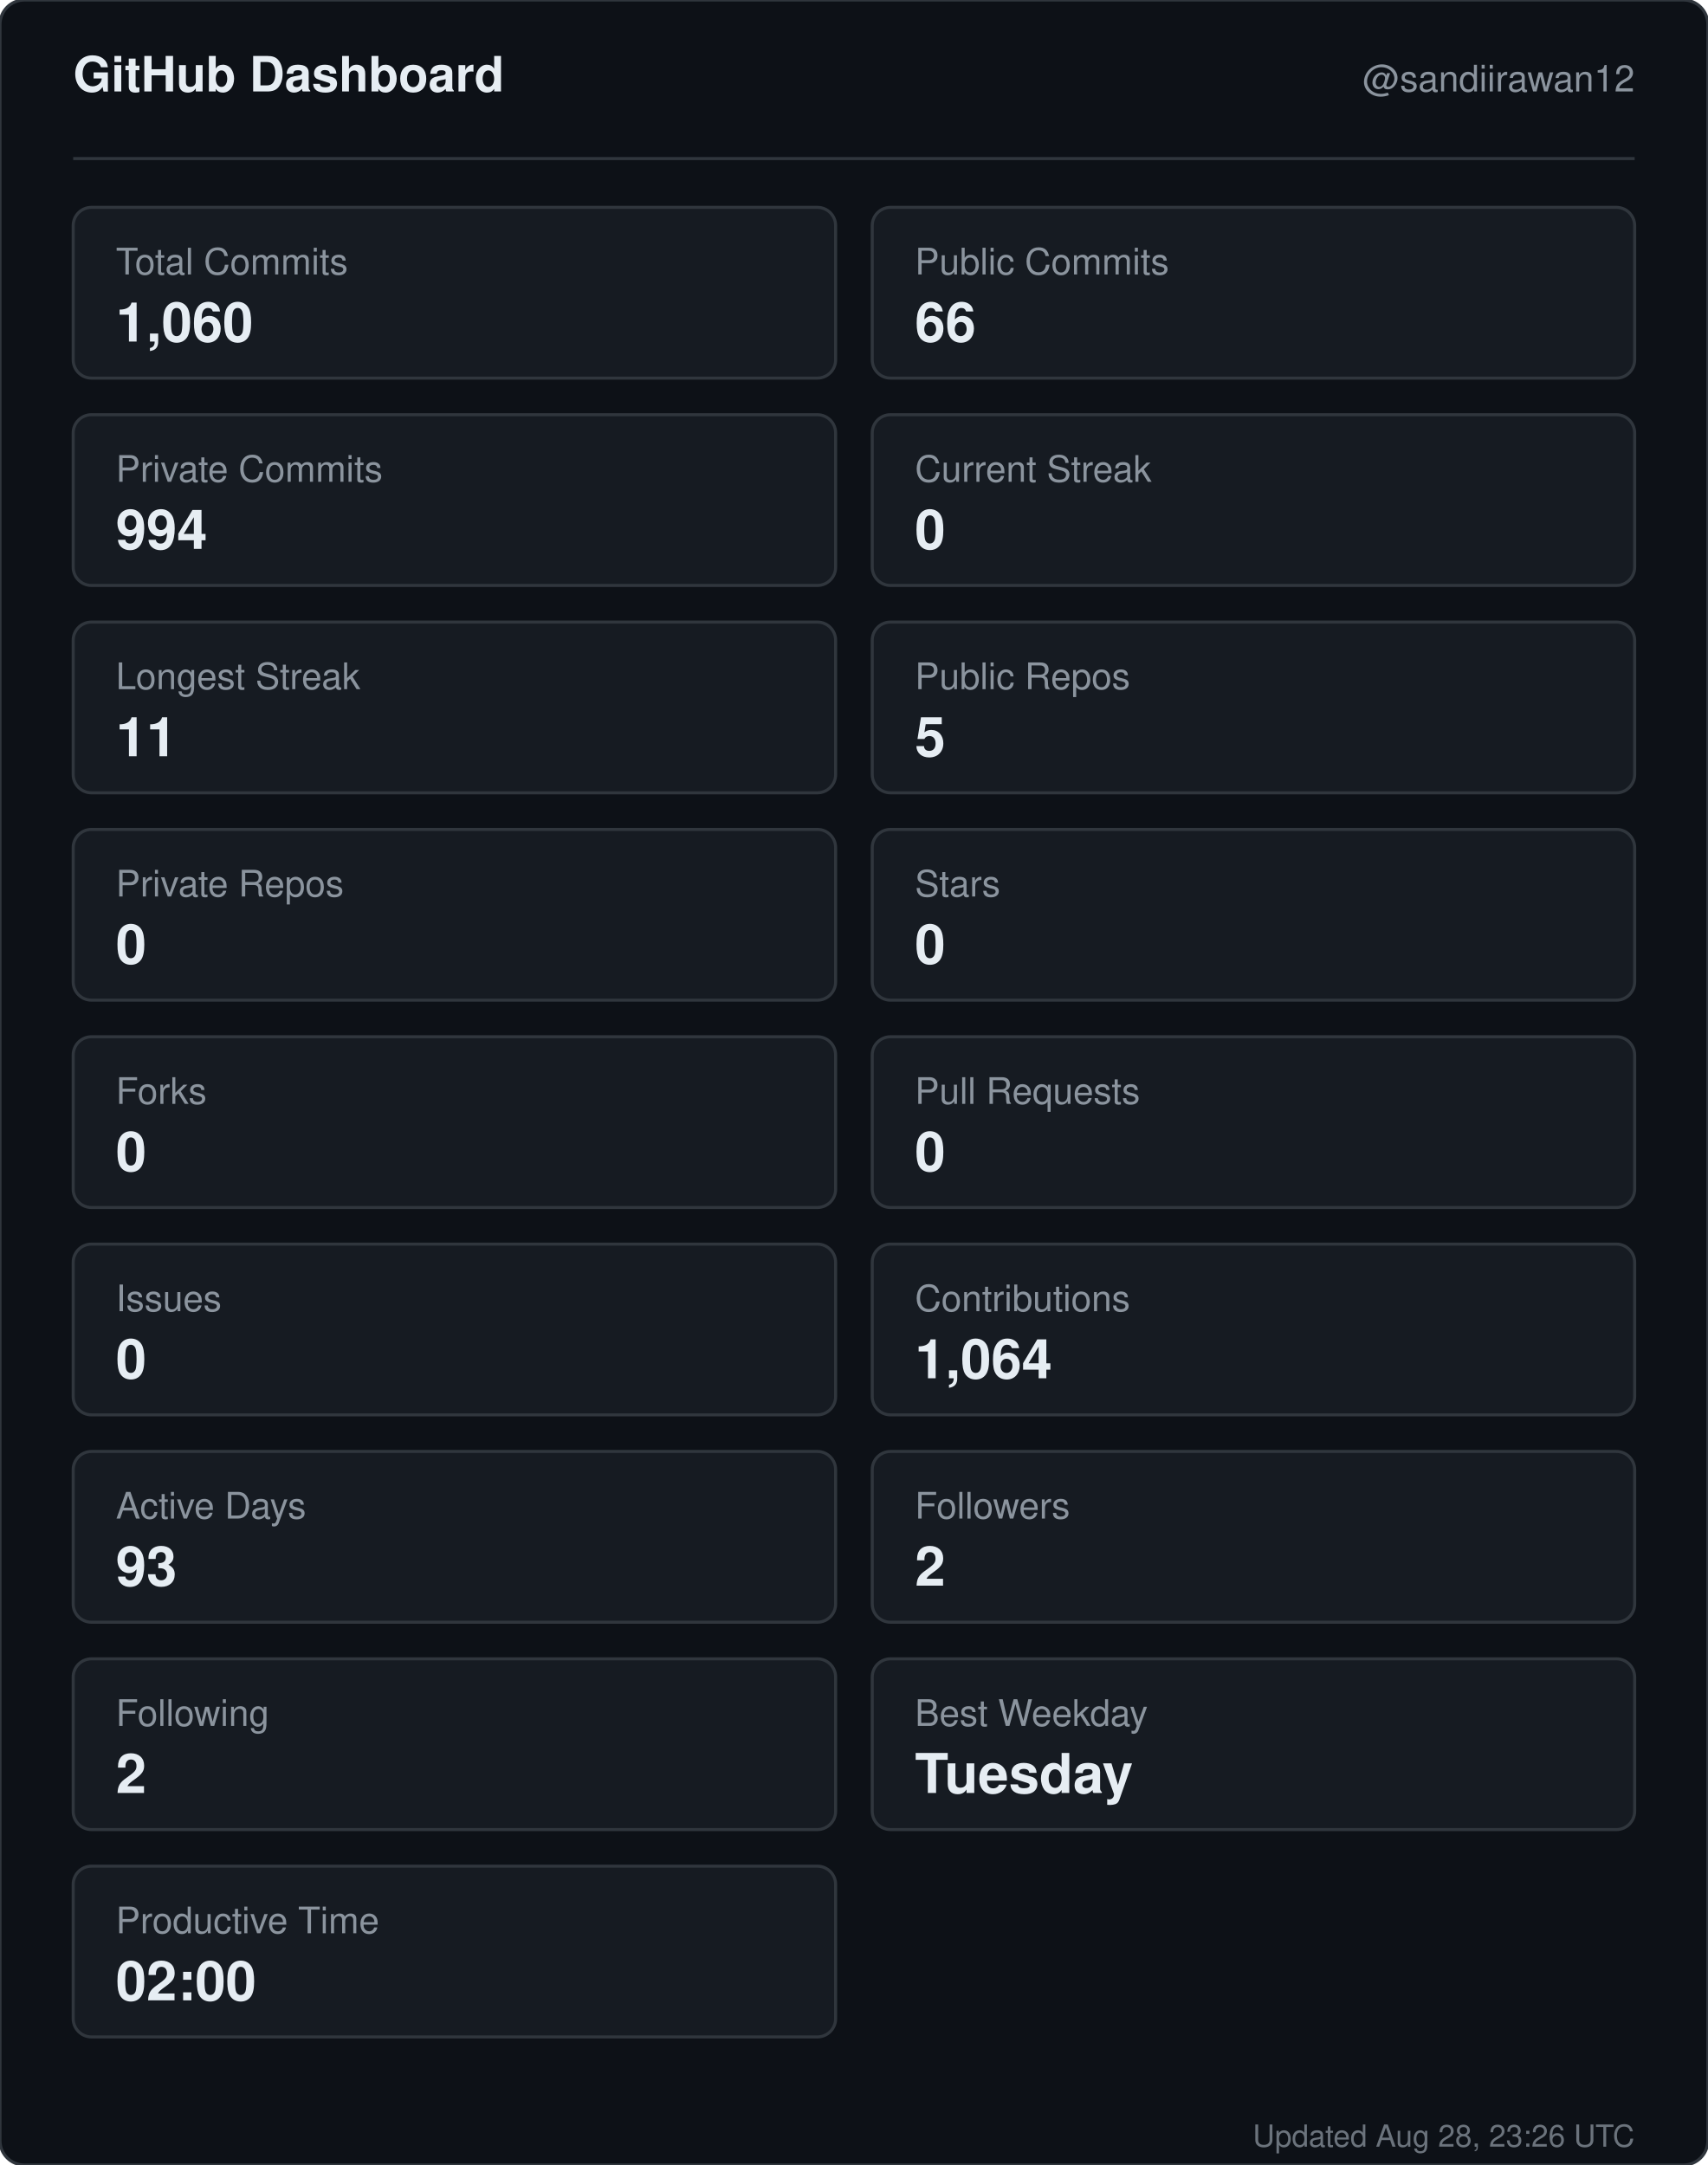
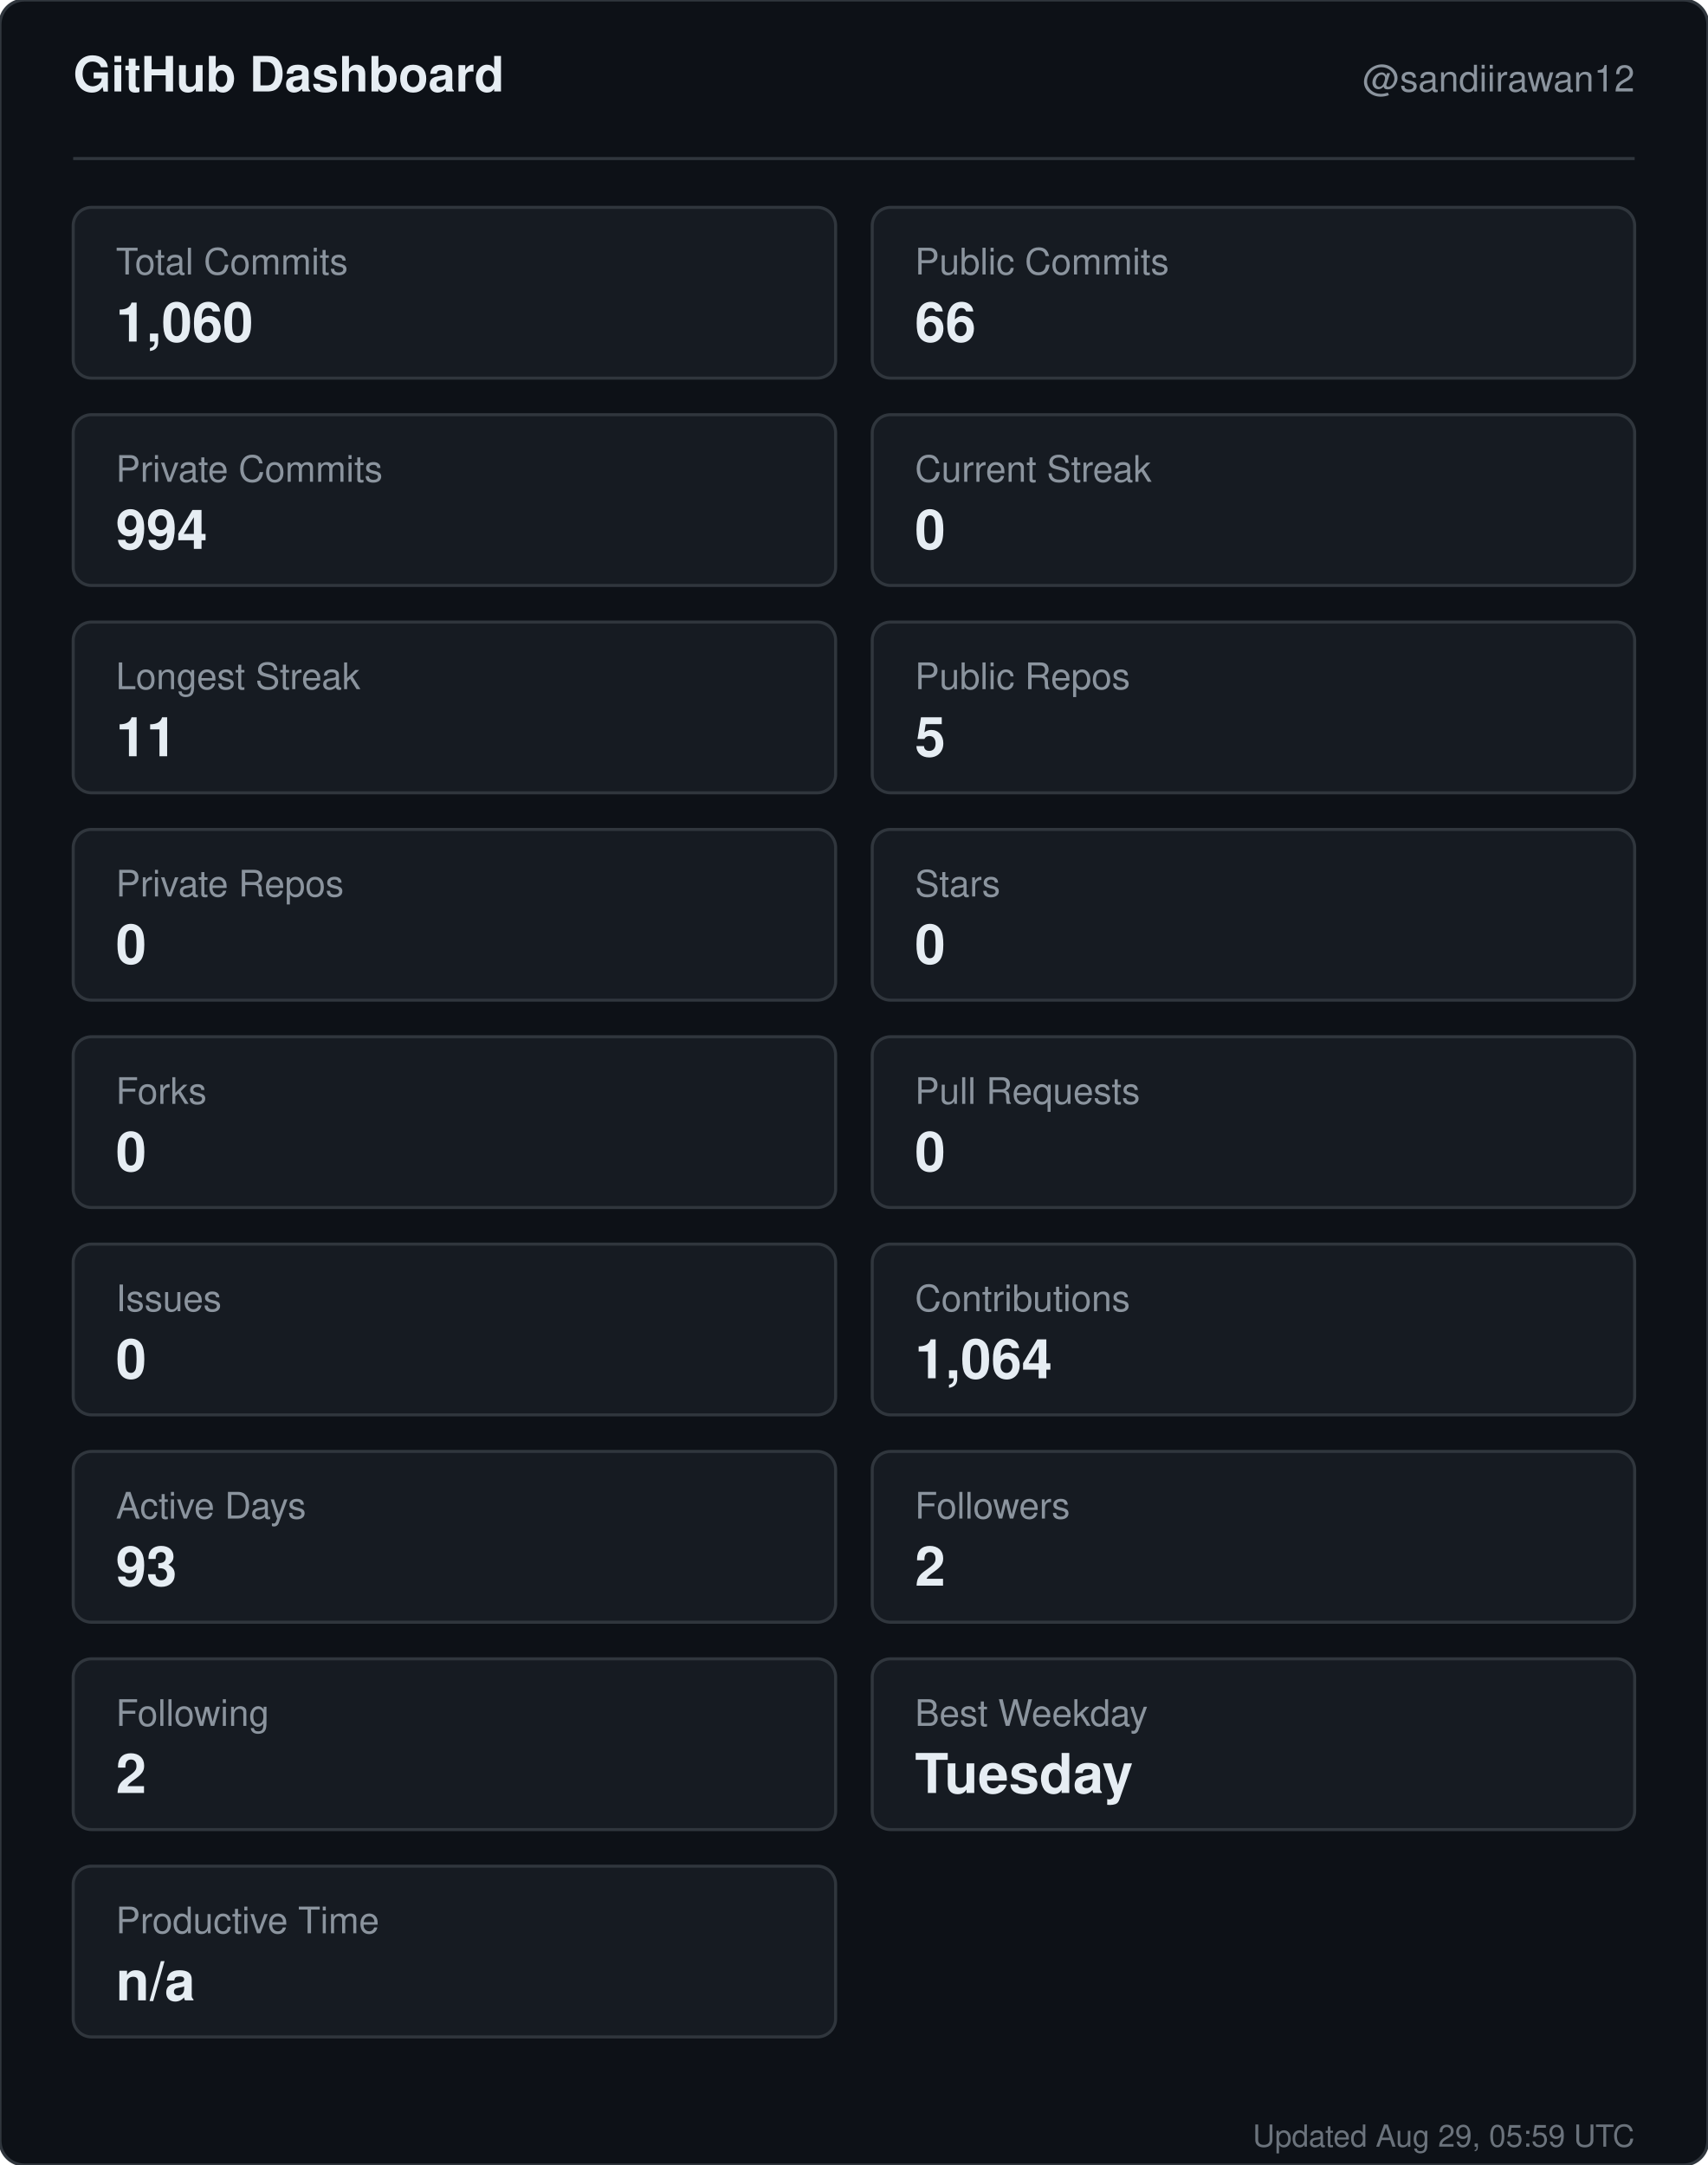
<svg xmlns="http://www.w3.org/2000/svg" width="560" height="710" viewBox="0 0 560 710" role="img" aria-label="GitHub dashboard for sandiirawan12">
  <rect width="560" height="710" rx="8" fill="#0d1117" stroke="#30363d" />
  <g font-family="-apple-system, BlinkMacSystemFont, Segoe UI, Helvetica, Arial, sans-serif">
    <text x="24" y="30" fill="#e6edf3" font-size="16" font-weight="700">GitHub Dashboard</text>
    <text x="536" y="30" fill="#8b949e" font-size="12" text-anchor="end">@sandiirawan12</text>
    <line x1="24" y1="52" x2="536" y2="52" stroke="#30363d" />
    <rect x="24" y="68" width="250" height="56" rx="6" fill="#161b22" stroke="#30363d" />
    <text x="38" y="90" fill="#8b949e" font-size="12">Total Commits</text>
    <text x="38" y="112" fill="#e6edf3" font-size="18" font-weight="700">1,060</text>
    <rect x="286" y="68" width="250" height="56" rx="6" fill="#161b22" stroke="#30363d" />
    <text x="300" y="90" fill="#8b949e" font-size="12">Public Commits</text>
    <text x="300" y="112" fill="#e6edf3" font-size="18" font-weight="700">66</text>
    <rect x="24" y="136" width="250" height="56" rx="6" fill="#161b22" stroke="#30363d" />
    <text x="38" y="158" fill="#8b949e" font-size="12">Private Commits</text>
    <text x="38" y="180" fill="#e6edf3" font-size="18" font-weight="700">994</text>
    <rect x="286" y="136" width="250" height="56" rx="6" fill="#161b22" stroke="#30363d" />
    <text x="300" y="158" fill="#8b949e" font-size="12">Current Streak</text>
    <text x="300" y="180" fill="#e6edf3" font-size="18" font-weight="700">0</text>
    <rect x="24" y="204" width="250" height="56" rx="6" fill="#161b22" stroke="#30363d" />
    <text x="38" y="226" fill="#8b949e" font-size="12">Longest Streak</text>
    <text x="38" y="248" fill="#e6edf3" font-size="18" font-weight="700">11</text>
    <rect x="286" y="204" width="250" height="56" rx="6" fill="#161b22" stroke="#30363d" />
    <text x="300" y="226" fill="#8b949e" font-size="12">Public Repos</text>
    <text x="300" y="248" fill="#e6edf3" font-size="18" font-weight="700">5</text>
    <rect x="24" y="272" width="250" height="56" rx="6" fill="#161b22" stroke="#30363d" />
    <text x="38" y="294" fill="#8b949e" font-size="12">Private Repos</text>
    <text x="38" y="316" fill="#e6edf3" font-size="18" font-weight="700">0</text>
    <rect x="286" y="272" width="250" height="56" rx="6" fill="#161b22" stroke="#30363d" />
    <text x="300" y="294" fill="#8b949e" font-size="12">Stars</text>
    <text x="300" y="316" fill="#e6edf3" font-size="18" font-weight="700">0</text>
    <rect x="24" y="340" width="250" height="56" rx="6" fill="#161b22" stroke="#30363d" />
    <text x="38" y="362" fill="#8b949e" font-size="12">Forks</text>
    <text x="38" y="384" fill="#e6edf3" font-size="18" font-weight="700">0</text>
    <rect x="286" y="340" width="250" height="56" rx="6" fill="#161b22" stroke="#30363d" />
    <text x="300" y="362" fill="#8b949e" font-size="12">Pull Requests</text>
    <text x="300" y="384" fill="#e6edf3" font-size="18" font-weight="700">0</text>
    <rect x="24" y="408" width="250" height="56" rx="6" fill="#161b22" stroke="#30363d" />
    <text x="38" y="430" fill="#8b949e" font-size="12">Issues</text>
    <text x="38" y="452" fill="#e6edf3" font-size="18" font-weight="700">0</text>
    <rect x="286" y="408" width="250" height="56" rx="6" fill="#161b22" stroke="#30363d" />
    <text x="300" y="430" fill="#8b949e" font-size="12">Contributions</text>
    <text x="300" y="452" fill="#e6edf3" font-size="18" font-weight="700">1,064</text>
    <rect x="24" y="476" width="250" height="56" rx="6" fill="#161b22" stroke="#30363d" />
    <text x="38" y="498" fill="#8b949e" font-size="12">Active Days</text>
    <text x="38" y="520" fill="#e6edf3" font-size="18" font-weight="700">93</text>
    <rect x="286" y="476" width="250" height="56" rx="6" fill="#161b22" stroke="#30363d" />
    <text x="300" y="498" fill="#8b949e" font-size="12">Followers</text>
    <text x="300" y="520" fill="#e6edf3" font-size="18" font-weight="700">2</text>
    <rect x="24" y="544" width="250" height="56" rx="6" fill="#161b22" stroke="#30363d" />
    <text x="38" y="566" fill="#8b949e" font-size="12">Following</text>
    <text x="38" y="588" fill="#e6edf3" font-size="18" font-weight="700">2</text>
    <rect x="286" y="544" width="250" height="56" rx="6" fill="#161b22" stroke="#30363d" />
    <text x="300" y="566" fill="#8b949e" font-size="12">Best Weekday</text>
    <text x="300" y="588" fill="#e6edf3" font-size="18" font-weight="700">Tuesday</text>
    <rect x="24" y="612" width="250" height="56" rx="6" fill="#161b22" stroke="#30363d" />
    <text x="38" y="634" fill="#8b949e" font-size="12">Productive Time</text>
-     <text x="38" y="656" fill="#e6edf3" font-size="18" font-weight="700">02:00</text>
-     <text x="536" y="704" fill="#8b949e" font-size="10" text-anchor="end" opacity="0.75">Updated Aug 28, 23:26 UTC</text>
+     <text x="38" y="656" fill="#e6edf3" font-size="18" font-weight="700">n/a</text>
+     <text x="536" y="704" fill="#8b949e" font-size="10" text-anchor="end" opacity="0.75">Updated Aug 29, 05:59 UTC</text>
  </g>
</svg>
